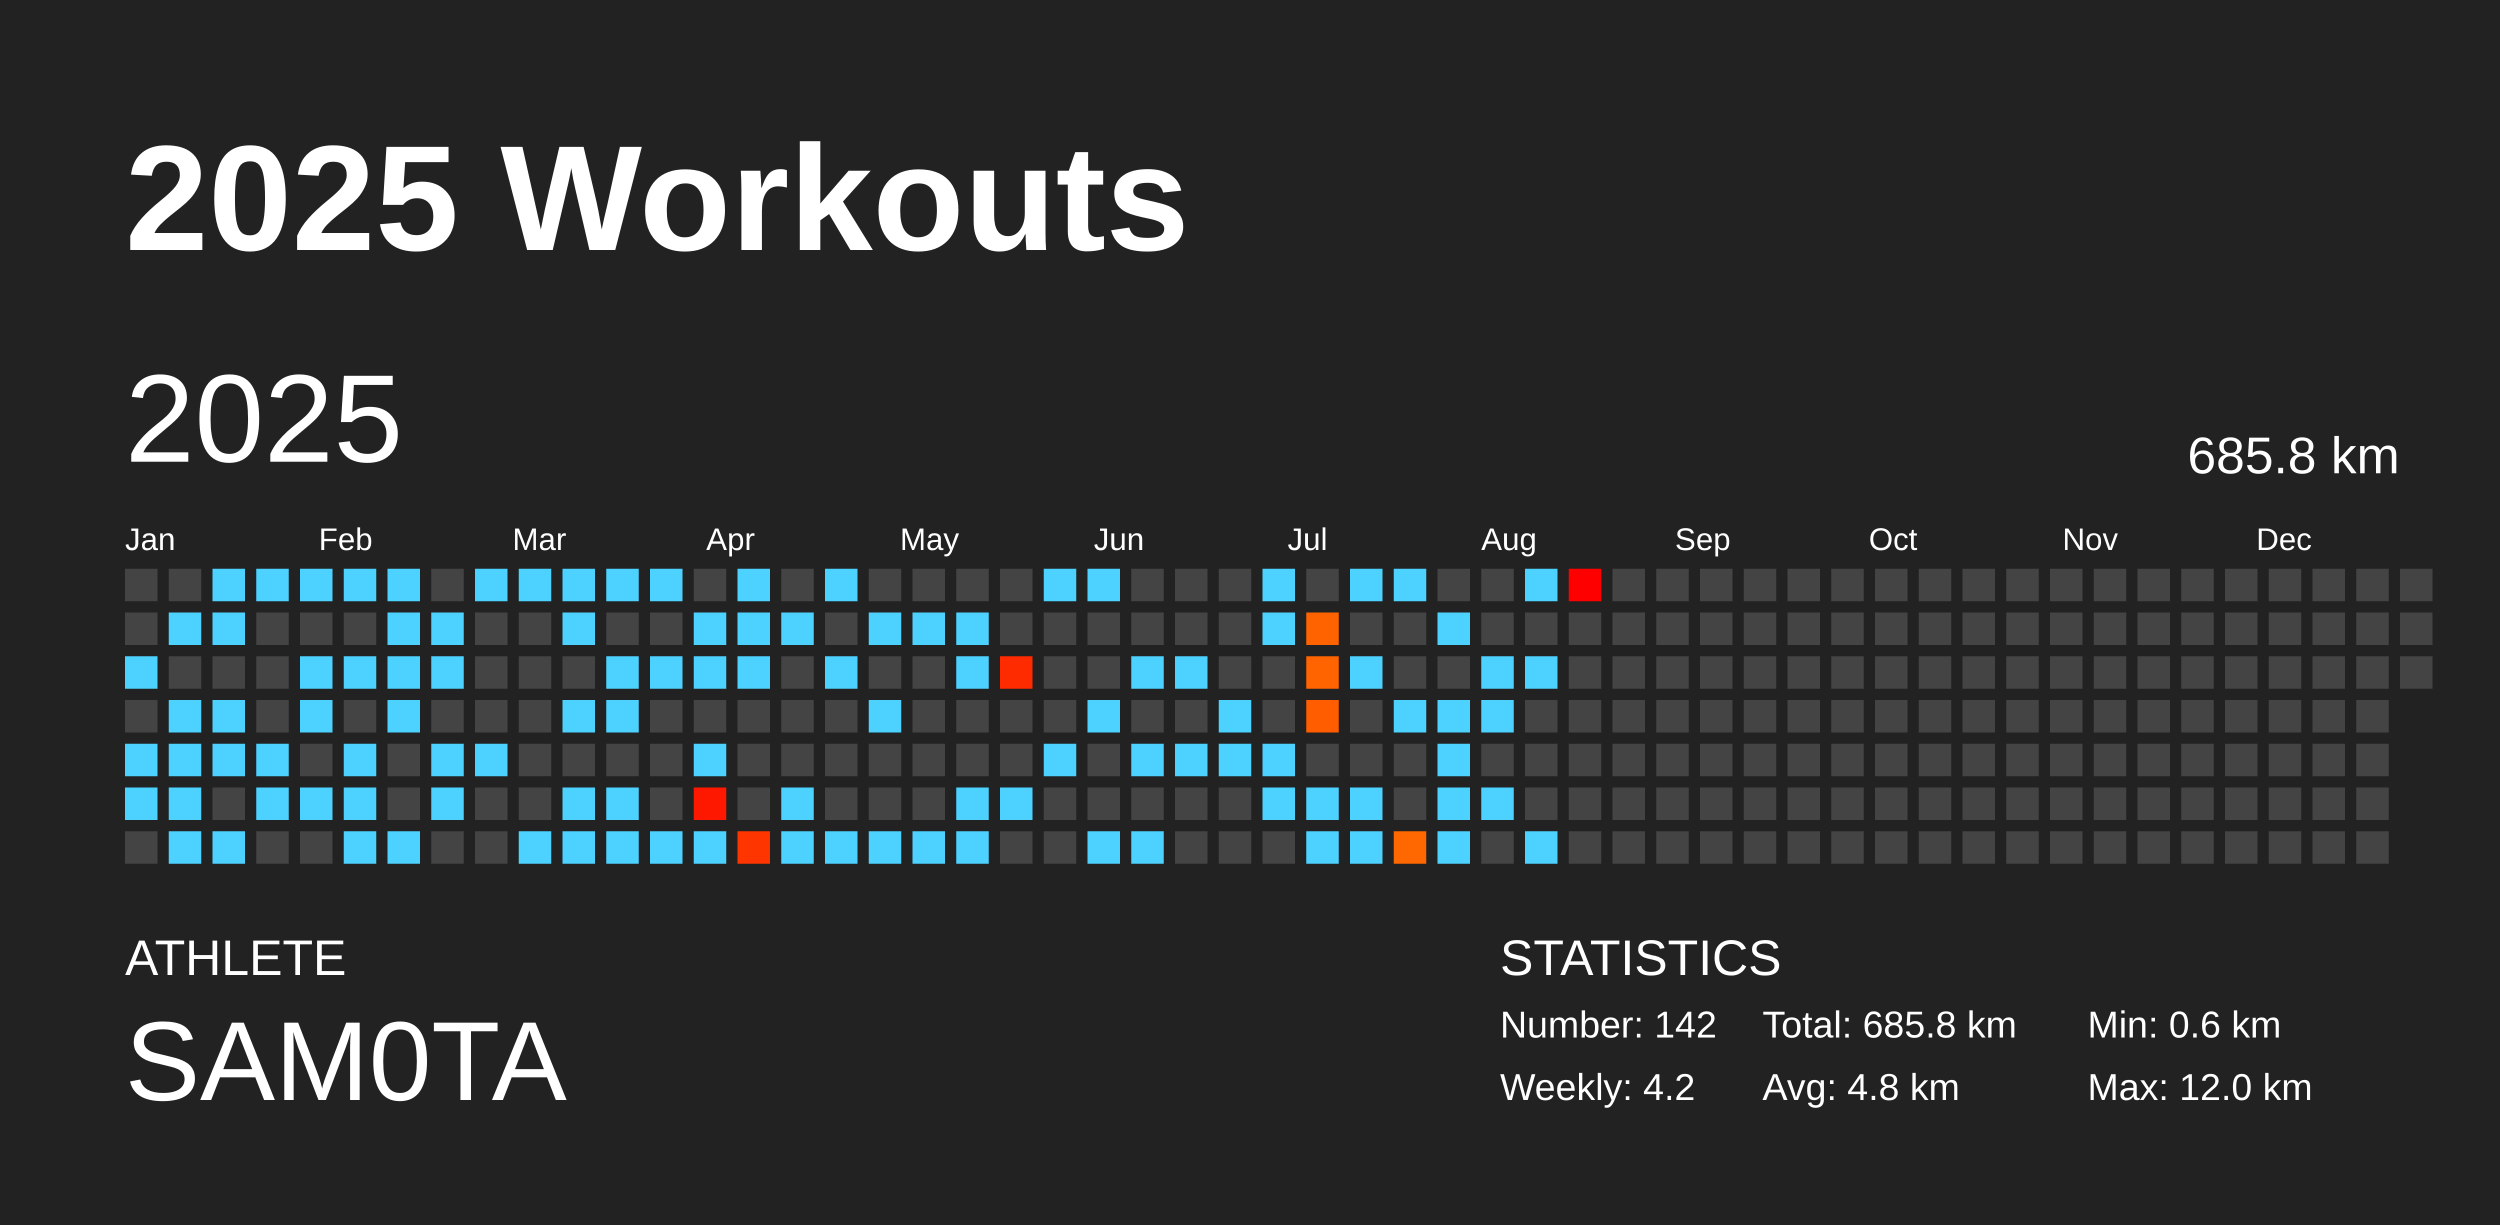
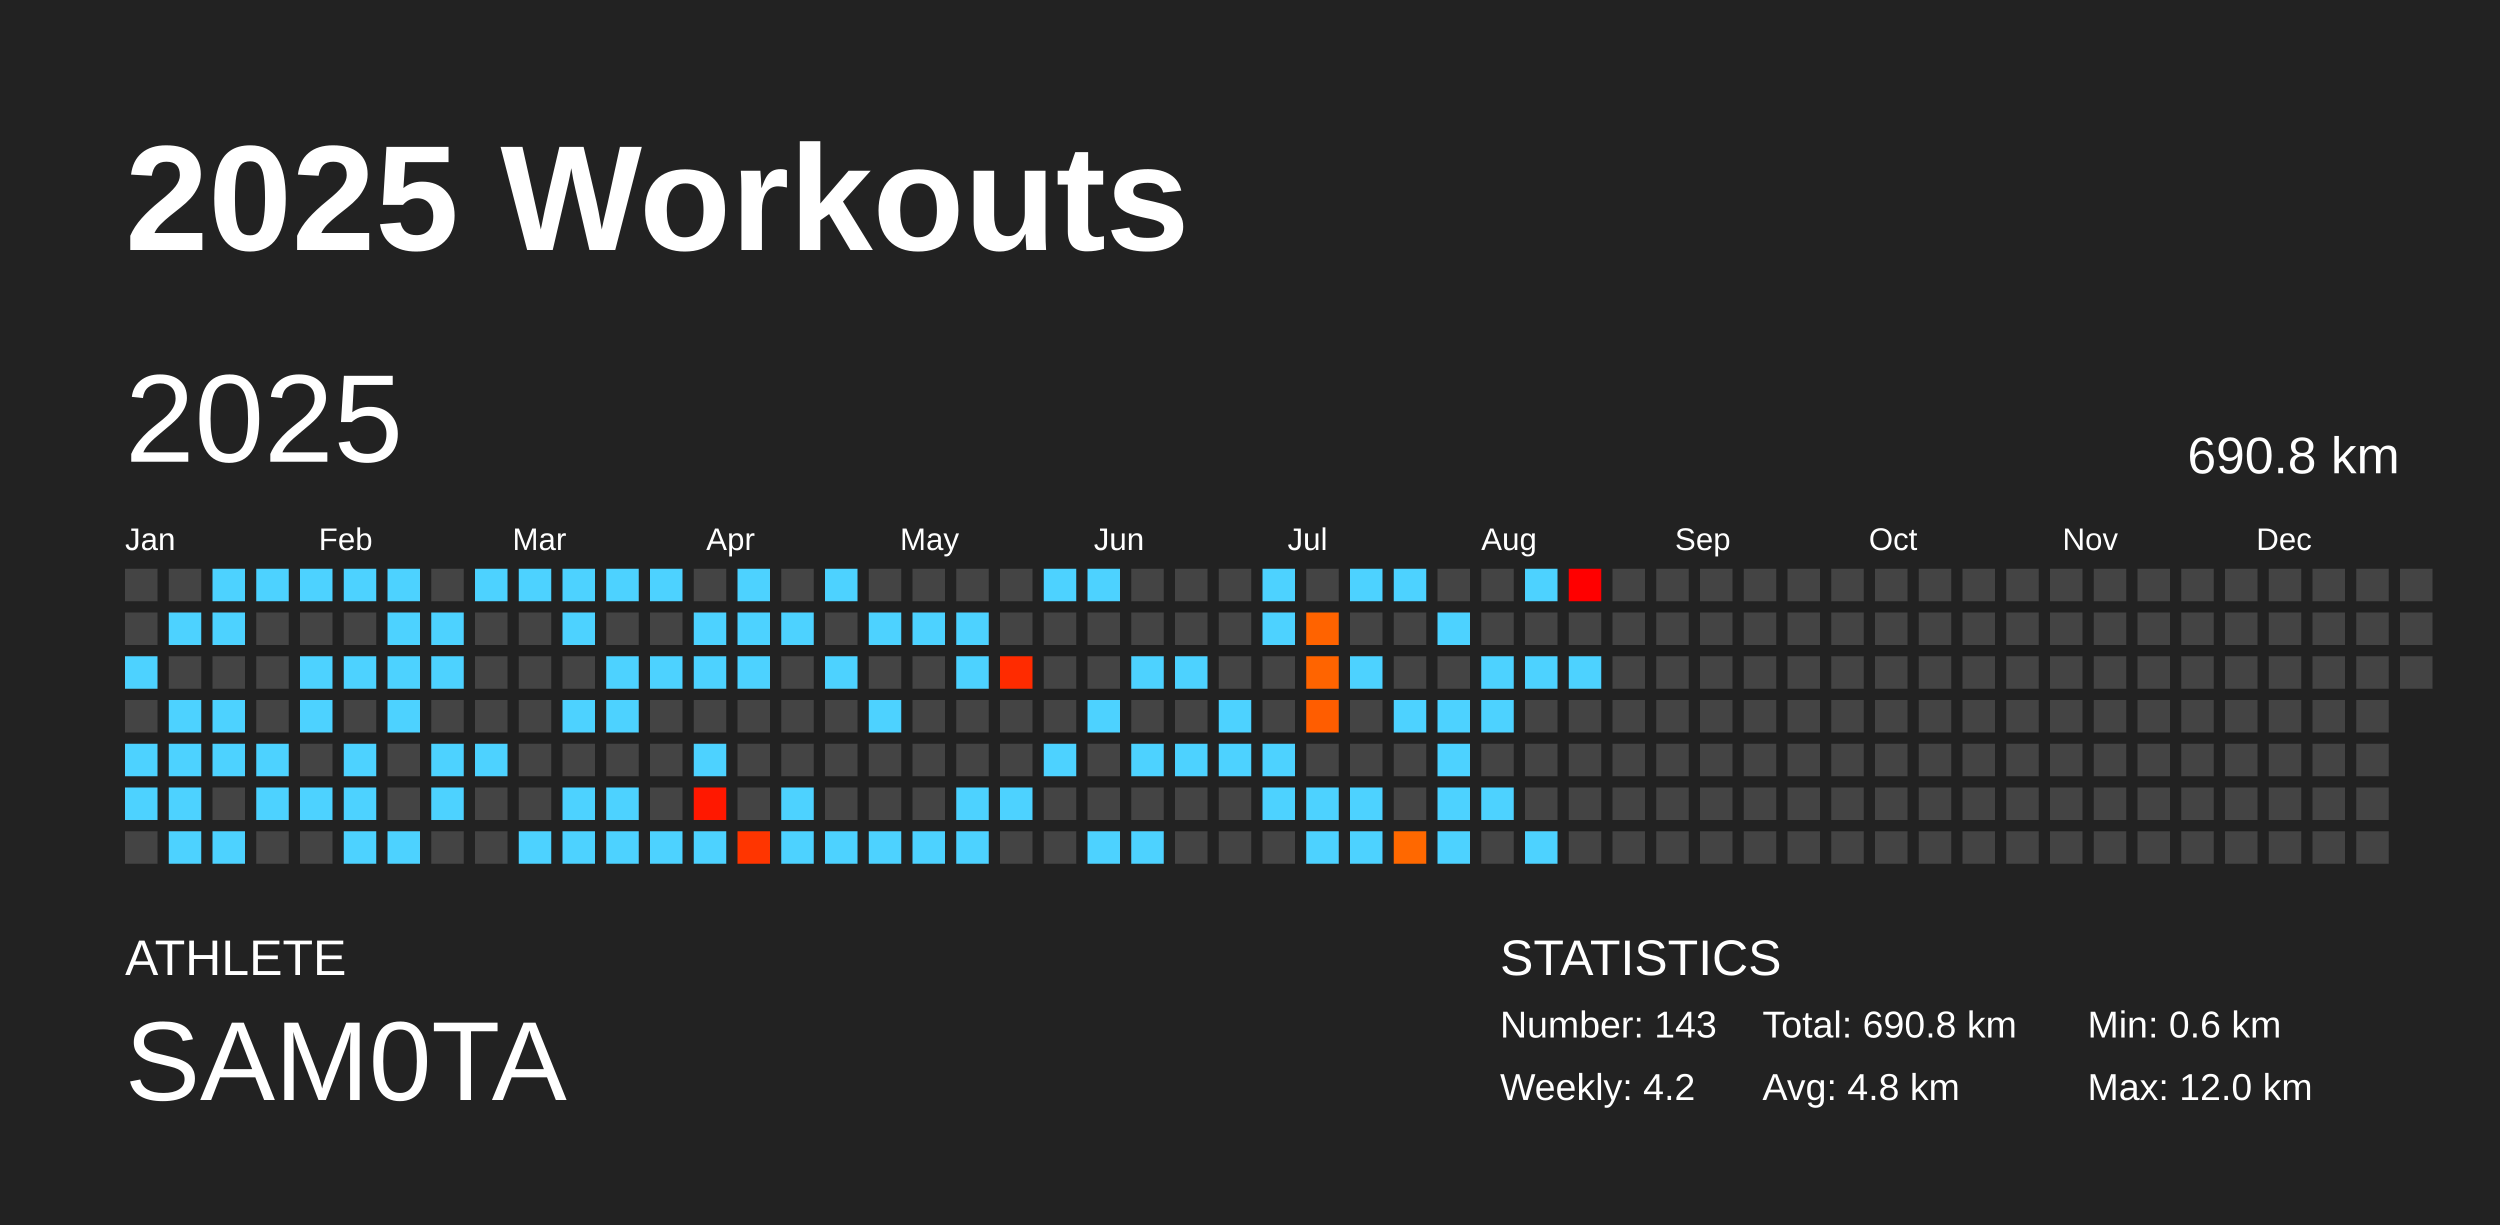
<svg xmlns="http://www.w3.org/2000/svg" baseProfile="full" height="98mm" version="1.1" viewBox="0,0,200,98" width="200mm">
  <defs />
  <rect fill="#222222" height="98" width="200" x="0" y="0" />
  <text fill="#FFFFFF" style="font-size:12px; font-family:Arial; font-weight:bold;" x="10" y="20">2025 Workouts</text>
  <text fill="#FFFFFF" style="font-size:4px; font-family:Arial" x="10" y="78">ATHLETE</text>
  <text fill="#FFFFFF" style="font-size:9px; font-family:Arial" x="10" y="88">SAM0TA</text>
  <text fill="#FFFFFF" style="font-size:4px; font-family:Arial" x="120" y="78">STATISTICS</text>
-   <text fill="#FFFFFF" style="font-size:3px; font-family:Arial" x="120" y="83">Number: 142</text>
+   <text fill="#FFFFFF" style="font-size:3px; font-family:Arial" x="120" y="83">Number: 143</text>
  <text fill="#FFFFFF" style="font-size:3px; font-family:Arial" x="120" y="88">Weekly: 4.2</text>
-   <text fill="#FFFFFF" style="font-size:3px; font-family:Arial" x="141" y="83">Total: 685.8 km</text>
+   <text fill="#FFFFFF" style="font-size:3px; font-family:Arial" x="141" y="83">Total: 690.8 km</text>
  <text fill="#FFFFFF" style="font-size:3px; font-family:Arial" x="141" y="88">Avg: 4.8 km</text>
  <text fill="#FFFFFF" style="font-size:3px; font-family:Arial" x="167" y="83">Min: 0.6 km</text>
  <text fill="#FFFFFF" style="font-size:3px; font-family:Arial" x="167" y="88">Max: 12.0 km</text>
  <text dominant-baseline="hanging" fill="#FFFFFF" style="font-size:10.0px; font-family:Arial;" x="10" y="30">2025</text>
-   <text dominant-baseline="hanging" fill="#FFFFFF" style="font-size:4.125px; font-family:Arial;" x="175" y="35">685.8 km</text>
+   <text dominant-baseline="hanging" fill="#FFFFFF" style="font-size:4.125px; font-family:Arial;" x="175" y="35">690.8 km</text>
  <text fill="#FFFFFF" style="font-size:2.5px; font-family:Arial" x="10.0" y="44">Jan</text>
  <text fill="#FFFFFF" style="font-size:2.5px; font-family:Arial" x="25.5" y="44">Feb</text>
  <text fill="#FFFFFF" style="font-size:2.5px; font-family:Arial" x="41.0" y="44">Mar</text>
  <text fill="#FFFFFF" style="font-size:2.5px; font-family:Arial" x="56.5" y="44">Apr</text>
  <text fill="#FFFFFF" style="font-size:2.5px; font-family:Arial" x="72.0" y="44">May</text>
  <text fill="#FFFFFF" style="font-size:2.5px; font-family:Arial" x="87.5" y="44">Jun</text>
  <text fill="#FFFFFF" style="font-size:2.5px; font-family:Arial" x="103.0" y="44">Jul</text>
  <text fill="#FFFFFF" style="font-size:2.5px; font-family:Arial" x="118.5" y="44">Aug</text>
  <text fill="#FFFFFF" style="font-size:2.5px; font-family:Arial" x="134.0" y="44">Sep</text>
  <text fill="#FFFFFF" style="font-size:2.5px; font-family:Arial" x="149.5" y="44">Oct</text>
  <text fill="#FFFFFF" style="font-size:2.5px; font-family:Arial" x="165.0" y="44">Nov</text>
  <text fill="#FFFFFF" style="font-size:2.5px; font-family:Arial" x="180.5" y="44">Dec</text>
  <rect fill="#444444" height="2.6" width="2.6" x="10.0" y="45.5" />
  <rect fill="#444444" height="2.6" width="2.6" x="10.0" y="49.0" />
  <rect fill="#4dd2ff" height="2.6" width="2.6" x="10.0" y="52.5" />
  <rect fill="#444444" height="2.6" width="2.6" x="10.0" y="56.0" />
  <rect fill="#4dd2ff" height="2.6" width="2.6" x="10.0" y="59.5" />
  <rect fill="#4dd2ff" height="2.6" width="2.6" x="10.0" y="63.0" />
  <rect fill="#444444" height="2.6" width="2.6" x="10.0" y="66.5" />
  <rect fill="#444444" height="2.6" width="2.6" x="13.5" y="45.5" />
  <rect fill="#4dd2ff" height="2.6" width="2.6" x="13.5" y="49.0" />
  <rect fill="#444444" height="2.6" width="2.6" x="13.5" y="52.5" />
  <rect fill="#4dd2ff" height="2.6" width="2.6" x="13.5" y="56.0" />
  <rect fill="#4dd2ff" height="2.6" width="2.6" x="13.5" y="59.5" />
  <rect fill="#4dd2ff" height="2.6" width="2.6" x="13.5" y="63.0" />
  <rect fill="#4dd2ff" height="2.6" width="2.6" x="13.5" y="66.5" />
  <rect fill="#4dd2ff" height="2.6" width="2.6" x="17.0" y="45.5" />
  <rect fill="#4dd2ff" height="2.6" width="2.6" x="17.0" y="49.0" />
  <rect fill="#444444" height="2.6" width="2.6" x="17.0" y="52.5" />
  <rect fill="#4dd2ff" height="2.6" width="2.6" x="17.0" y="56.0" />
  <rect fill="#4dd2ff" height="2.6" width="2.6" x="17.0" y="59.5" />
  <rect fill="#444444" height="2.6" width="2.6" x="17.0" y="63.0" />
  <rect fill="#4dd2ff" height="2.6" width="2.6" x="17.0" y="66.5" />
  <rect fill="#4dd2ff" height="2.6" width="2.6" x="20.5" y="45.5" />
  <rect fill="#444444" height="2.6" width="2.6" x="20.5" y="49.0" />
  <rect fill="#444444" height="2.6" width="2.6" x="20.5" y="52.5" />
  <rect fill="#444444" height="2.6" width="2.6" x="20.5" y="56.0" />
  <rect fill="#4dd2ff" height="2.6" width="2.6" x="20.5" y="59.5" />
  <rect fill="#4dd2ff" height="2.6" width="2.6" x="20.5" y="63.0" />
  <rect fill="#444444" height="2.6" width="2.6" x="20.5" y="66.5" />
  <rect fill="#4dd2ff" height="2.6" width="2.6" x="24.0" y="45.5" />
  <rect fill="#444444" height="2.6" width="2.6" x="24.0" y="49.0" />
  <rect fill="#4dd2ff" height="2.6" width="2.6" x="24.0" y="52.5" />
  <rect fill="#4dd2ff" height="2.6" width="2.6" x="24.0" y="56.0" />
  <rect fill="#444444" height="2.6" width="2.6" x="24.0" y="59.5" />
  <rect fill="#4dd2ff" height="2.6" width="2.6" x="24.0" y="63.0" />
  <rect fill="#444444" height="2.6" width="2.6" x="24.0" y="66.5" />
  <rect fill="#4dd2ff" height="2.6" width="2.6" x="27.5" y="45.5" />
  <rect fill="#444444" height="2.6" width="2.6" x="27.5" y="49.0" />
  <rect fill="#4dd2ff" height="2.6" width="2.6" x="27.5" y="52.5" />
  <rect fill="#444444" height="2.6" width="2.6" x="27.5" y="56.0" />
  <rect fill="#4dd2ff" height="2.6" width="2.6" x="27.5" y="59.5" />
  <rect fill="#4dd2ff" height="2.6" width="2.6" x="27.5" y="63.0" />
  <rect fill="#4dd2ff" height="2.6" width="2.6" x="27.5" y="66.5" />
  <rect fill="#4dd2ff" height="2.6" width="2.6" x="31.0" y="45.5" />
  <rect fill="#4dd2ff" height="2.6" width="2.6" x="31.0" y="49.0" />
  <rect fill="#4dd2ff" height="2.6" width="2.6" x="31.0" y="52.5" />
  <rect fill="#4dd2ff" height="2.6" width="2.6" x="31.0" y="56.0" />
  <rect fill="#444444" height="2.6" width="2.6" x="31.0" y="59.5" />
  <rect fill="#444444" height="2.6" width="2.6" x="31.0" y="63.0" />
  <rect fill="#4dd2ff" height="2.6" width="2.6" x="31.0" y="66.5" />
  <rect fill="#444444" height="2.6" width="2.6" x="34.5" y="45.5" />
  <rect fill="#4dd2ff" height="2.6" width="2.6" x="34.5" y="49.0" />
  <rect fill="#4dd2ff" height="2.6" width="2.6" x="34.5" y="52.5" />
  <rect fill="#444444" height="2.6" width="2.6" x="34.5" y="56.0" />
  <rect fill="#4dd2ff" height="2.6" width="2.6" x="34.5" y="59.5" />
  <rect fill="#4dd2ff" height="2.6" width="2.6" x="34.5" y="63.0" />
  <rect fill="#444444" height="2.6" width="2.6" x="34.5" y="66.5" />
  <rect fill="#4dd2ff" height="2.6" width="2.6" x="38.0" y="45.5" />
  <rect fill="#444444" height="2.6" width="2.6" x="38.0" y="49.0" />
  <rect fill="#444444" height="2.6" width="2.6" x="38.0" y="52.5" />
  <rect fill="#444444" height="2.6" width="2.6" x="38.0" y="56.0" />
  <rect fill="#4dd2ff" height="2.6" width="2.6" x="38.0" y="59.5" />
  <rect fill="#444444" height="2.6" width="2.6" x="38.0" y="63.0" />
  <rect fill="#444444" height="2.6" width="2.6" x="38.0" y="66.5" />
  <rect fill="#4dd2ff" height="2.6" width="2.6" x="41.5" y="45.5" />
  <rect fill="#444444" height="2.6" width="2.6" x="41.5" y="49.0" />
  <rect fill="#444444" height="2.6" width="2.6" x="41.5" y="52.5" />
  <rect fill="#444444" height="2.6" width="2.6" x="41.5" y="56.0" />
  <rect fill="#444444" height="2.6" width="2.6" x="41.5" y="59.5" />
  <rect fill="#444444" height="2.6" width="2.6" x="41.5" y="63.0" />
  <rect fill="#4dd2ff" height="2.6" width="2.6" x="41.5" y="66.5" />
  <rect fill="#4dd2ff" height="2.6" width="2.6" x="45.0" y="45.5" />
  <rect fill="#4dd2ff" height="2.6" width="2.6" x="45.0" y="49.0" />
  <rect fill="#444444" height="2.6" width="2.6" x="45.0" y="52.5" />
  <rect fill="#4dd2ff" height="2.6" width="2.6" x="45.0" y="56.0" />
  <rect fill="#444444" height="2.6" width="2.6" x="45.0" y="59.5" />
  <rect fill="#4dd2ff" height="2.6" width="2.6" x="45.0" y="63.0" />
  <rect fill="#4dd2ff" height="2.6" width="2.6" x="45.0" y="66.5" />
  <rect fill="#4dd2ff" height="2.6" width="2.6" x="48.5" y="45.5" />
  <rect fill="#444444" height="2.6" width="2.6" x="48.5" y="49.0" />
  <rect fill="#4dd2ff" height="2.6" width="2.6" x="48.5" y="52.5" />
  <rect fill="#4dd2ff" height="2.6" width="2.6" x="48.5" y="56.0" />
  <rect fill="#444444" height="2.6" width="2.6" x="48.5" y="59.5" />
  <rect fill="#4dd2ff" height="2.6" width="2.6" x="48.5" y="63.0" />
  <rect fill="#4dd2ff" height="2.6" width="2.6" x="48.5" y="66.5" />
  <rect fill="#4dd2ff" height="2.6" width="2.6" x="52.0" y="45.5" />
  <rect fill="#444444" height="2.6" width="2.6" x="52.0" y="49.0" />
  <rect fill="#4dd2ff" height="2.6" width="2.6" x="52.0" y="52.5" />
  <rect fill="#444444" height="2.6" width="2.6" x="52.0" y="56.0" />
  <rect fill="#444444" height="2.6" width="2.6" x="52.0" y="59.5" />
  <rect fill="#444444" height="2.6" width="2.6" x="52.0" y="63.0" />
  <rect fill="#4dd2ff" height="2.6" width="2.6" x="52.0" y="66.5" />
  <rect fill="#444444" height="2.6" width="2.6" x="55.5" y="45.5" />
  <rect fill="#4dd2ff" height="2.6" width="2.6" x="55.5" y="49.0" />
  <rect fill="#4dd2ff" height="2.6" width="2.6" x="55.5" y="52.5" />
  <rect fill="#444444" height="2.6" width="2.6" x="55.5" y="56.0" />
  <rect fill="#4dd2ff" height="2.6" width="2.6" x="55.5" y="59.5" />
  <rect fill="#ff1800" height="2.6" width="2.6" x="55.5" y="63.0" />
  <rect fill="#4dd2ff" height="2.6" width="2.6" x="55.5" y="66.5" />
  <rect fill="#4dd2ff" height="2.6" width="2.6" x="59.0" y="45.5" />
  <rect fill="#4dd2ff" height="2.6" width="2.6" x="59.0" y="49.0" />
  <rect fill="#4dd2ff" height="2.6" width="2.6" x="59.0" y="52.5" />
  <rect fill="#444444" height="2.6" width="2.6" x="59.0" y="56.0" />
  <rect fill="#444444" height="2.6" width="2.6" x="59.0" y="59.5" />
  <rect fill="#444444" height="2.6" width="2.6" x="59.0" y="63.0" />
  <rect fill="#ff3500" height="2.6" width="2.6" x="59.0" y="66.5" />
  <rect fill="#444444" height="2.6" width="2.6" x="62.5" y="45.5" />
  <rect fill="#4dd2ff" height="2.6" width="2.6" x="62.5" y="49.0" />
  <rect fill="#444444" height="2.6" width="2.6" x="62.5" y="52.5" />
  <rect fill="#444444" height="2.6" width="2.6" x="62.5" y="56.0" />
  <rect fill="#444444" height="2.6" width="2.6" x="62.5" y="59.5" />
  <rect fill="#4dd2ff" height="2.6" width="2.6" x="62.5" y="63.0" />
  <rect fill="#4dd2ff" height="2.6" width="2.6" x="62.5" y="66.5" />
  <rect fill="#4dd2ff" height="2.6" width="2.6" x="66.0" y="45.5" />
  <rect fill="#444444" height="2.6" width="2.6" x="66.0" y="49.0" />
  <rect fill="#4dd2ff" height="2.6" width="2.6" x="66.0" y="52.5" />
  <rect fill="#444444" height="2.6" width="2.6" x="66.0" y="56.0" />
  <rect fill="#444444" height="2.6" width="2.6" x="66.0" y="59.5" />
  <rect fill="#444444" height="2.6" width="2.6" x="66.0" y="63.0" />
  <rect fill="#4dd2ff" height="2.6" width="2.6" x="66.0" y="66.5" />
  <rect fill="#444444" height="2.6" width="2.6" x="69.5" y="45.5" />
  <rect fill="#4dd2ff" height="2.6" width="2.6" x="69.5" y="49.0" />
  <rect fill="#444444" height="2.6" width="2.6" x="69.5" y="52.5" />
  <rect fill="#4dd2ff" height="2.6" width="2.6" x="69.5" y="56.0" />
  <rect fill="#444444" height="2.6" width="2.6" x="69.5" y="59.5" />
  <rect fill="#444444" height="2.6" width="2.6" x="69.5" y="63.0" />
  <rect fill="#4dd2ff" height="2.6" width="2.6" x="69.5" y="66.5" />
  <rect fill="#444444" height="2.6" width="2.6" x="73.0" y="45.5" />
  <rect fill="#4dd2ff" height="2.6" width="2.6" x="73.0" y="49.0" />
  <rect fill="#444444" height="2.6" width="2.6" x="73.0" y="52.5" />
  <rect fill="#444444" height="2.6" width="2.6" x="73.0" y="56.0" />
  <rect fill="#444444" height="2.6" width="2.6" x="73.0" y="59.5" />
  <rect fill="#444444" height="2.6" width="2.6" x="73.0" y="63.0" />
  <rect fill="#4dd2ff" height="2.6" width="2.6" x="73.0" y="66.5" />
  <rect fill="#444444" height="2.6" width="2.6" x="76.5" y="45.5" />
  <rect fill="#4dd2ff" height="2.6" width="2.6" x="76.5" y="49.0" />
  <rect fill="#4dd2ff" height="2.6" width="2.6" x="76.5" y="52.5" />
  <rect fill="#444444" height="2.6" width="2.6" x="76.5" y="56.0" />
  <rect fill="#444444" height="2.6" width="2.6" x="76.5" y="59.5" />
  <rect fill="#4dd2ff" height="2.6" width="2.6" x="76.5" y="63.0" />
  <rect fill="#4dd2ff" height="2.6" width="2.6" x="76.5" y="66.5" />
  <rect fill="#444444" height="2.6" width="2.6" x="80.0" y="45.5" />
  <rect fill="#444444" height="2.6" width="2.6" x="80.0" y="49.0" />
  <rect fill="#ff2b00" height="2.6" width="2.6" x="80.0" y="52.5" />
  <rect fill="#444444" height="2.6" width="2.6" x="80.0" y="56.0" />
  <rect fill="#444444" height="2.6" width="2.6" x="80.0" y="59.5" />
  <rect fill="#4dd2ff" height="2.6" width="2.6" x="80.0" y="63.0" />
  <rect fill="#444444" height="2.6" width="2.6" x="80.0" y="66.5" />
  <rect fill="#4dd2ff" height="2.6" width="2.6" x="83.5" y="45.5" />
  <rect fill="#444444" height="2.6" width="2.6" x="83.5" y="49.0" />
  <rect fill="#444444" height="2.6" width="2.6" x="83.5" y="52.5" />
  <rect fill="#444444" height="2.6" width="2.6" x="83.5" y="56.0" />
  <rect fill="#4dd2ff" height="2.6" width="2.6" x="83.5" y="59.5" />
  <rect fill="#444444" height="2.6" width="2.6" x="83.5" y="63.0" />
  <rect fill="#444444" height="2.6" width="2.6" x="83.5" y="66.5" />
  <rect fill="#4dd2ff" height="2.6" width="2.6" x="87.0" y="45.5" />
  <rect fill="#444444" height="2.6" width="2.6" x="87.0" y="49.0" />
  <rect fill="#444444" height="2.6" width="2.6" x="87.0" y="52.5" />
  <rect fill="#4dd2ff" height="2.6" width="2.6" x="87.0" y="56.0" />
  <rect fill="#444444" height="2.6" width="2.6" x="87.0" y="59.5" />
  <rect fill="#444444" height="2.6" width="2.6" x="87.0" y="63.0" />
  <rect fill="#4dd2ff" height="2.6" width="2.6" x="87.0" y="66.5" />
  <rect fill="#444444" height="2.6" width="2.6" x="90.5" y="45.5" />
  <rect fill="#444444" height="2.6" width="2.6" x="90.5" y="49.0" />
  <rect fill="#4dd2ff" height="2.6" width="2.6" x="90.5" y="52.5" />
  <rect fill="#444444" height="2.6" width="2.6" x="90.5" y="56.0" />
  <rect fill="#4dd2ff" height="2.6" width="2.6" x="90.5" y="59.5" />
  <rect fill="#444444" height="2.6" width="2.6" x="90.5" y="63.0" />
  <rect fill="#4dd2ff" height="2.6" width="2.6" x="90.5" y="66.5" />
  <rect fill="#444444" height="2.6" width="2.6" x="94.0" y="45.5" />
  <rect fill="#444444" height="2.6" width="2.6" x="94.0" y="49.0" />
  <rect fill="#4dd2ff" height="2.6" width="2.6" x="94.0" y="52.5" />
  <rect fill="#444444" height="2.6" width="2.6" x="94.0" y="56.0" />
  <rect fill="#4dd2ff" height="2.6" width="2.6" x="94.0" y="59.5" />
  <rect fill="#444444" height="2.6" width="2.6" x="94.0" y="63.0" />
  <rect fill="#444444" height="2.6" width="2.6" x="94.0" y="66.5" />
  <rect fill="#444444" height="2.6" width="2.6" x="97.5" y="45.5" />
  <rect fill="#444444" height="2.6" width="2.6" x="97.5" y="49.0" />
  <rect fill="#444444" height="2.6" width="2.6" x="97.5" y="52.5" />
  <rect fill="#4dd2ff" height="2.6" width="2.6" x="97.5" y="56.0" />
  <rect fill="#4dd2ff" height="2.6" width="2.6" x="97.5" y="59.5" />
  <rect fill="#444444" height="2.6" width="2.6" x="97.5" y="63.0" />
  <rect fill="#444444" height="2.6" width="2.6" x="97.5" y="66.5" />
  <rect fill="#4dd2ff" height="2.6" width="2.6" x="101.0" y="45.5" />
  <rect fill="#4dd2ff" height="2.6" width="2.6" x="101.0" y="49.0" />
  <rect fill="#444444" height="2.6" width="2.6" x="101.0" y="52.5" />
  <rect fill="#444444" height="2.6" width="2.6" x="101.0" y="56.0" />
  <rect fill="#4dd2ff" height="2.6" width="2.6" x="101.0" y="59.5" />
  <rect fill="#4dd2ff" height="2.6" width="2.6" x="101.0" y="63.0" />
  <rect fill="#444444" height="2.6" width="2.6" x="101.0" y="66.5" />
  <rect fill="#444444" height="2.6" width="2.6" x="104.5" y="45.5" />
  <rect fill="#ff6300" height="2.6" width="2.6" x="104.5" y="49.0" />
  <rect fill="#ff6400" height="2.6" width="2.6" x="104.5" y="52.5" />
  <rect fill="#ff5d00" height="2.6" width="2.6" x="104.5" y="56.0" />
  <rect fill="#444444" height="2.6" width="2.6" x="104.5" y="59.5" />
  <rect fill="#4dd2ff" height="2.6" width="2.6" x="104.5" y="63.0" />
  <rect fill="#4dd2ff" height="2.6" width="2.6" x="104.5" y="66.5" />
  <rect fill="#4dd2ff" height="2.6" width="2.6" x="108.0" y="45.5" />
  <rect fill="#444444" height="2.6" width="2.6" x="108.0" y="49.0" />
  <rect fill="#4dd2ff" height="2.6" width="2.6" x="108.0" y="52.5" />
  <rect fill="#444444" height="2.6" width="2.6" x="108.0" y="56.0" />
  <rect fill="#444444" height="2.6" width="2.6" x="108.0" y="59.5" />
  <rect fill="#4dd2ff" height="2.6" width="2.6" x="108.0" y="63.0" />
  <rect fill="#4dd2ff" height="2.6" width="2.6" x="108.0" y="66.5" />
  <rect fill="#4dd2ff" height="2.6" width="2.6" x="111.5" y="45.5" />
  <rect fill="#444444" height="2.6" width="2.6" x="111.5" y="49.0" />
  <rect fill="#444444" height="2.6" width="2.6" x="111.5" y="52.5" />
  <rect fill="#4dd2ff" height="2.6" width="2.6" x="111.5" y="56.0" />
  <rect fill="#444444" height="2.6" width="2.6" x="111.5" y="59.5" />
  <rect fill="#444444" height="2.6" width="2.6" x="111.5" y="63.0" />
  <rect fill="#ff6800" height="2.6" width="2.6" x="111.5" y="66.5" />
  <rect fill="#444444" height="2.6" width="2.6" x="115.0" y="45.5" />
  <rect fill="#4dd2ff" height="2.6" width="2.6" x="115.0" y="49.0" />
  <rect fill="#444444" height="2.6" width="2.6" x="115.0" y="52.5" />
  <rect fill="#4dd2ff" height="2.6" width="2.6" x="115.0" y="56.0" />
  <rect fill="#4dd2ff" height="2.6" width="2.6" x="115.0" y="59.5" />
  <rect fill="#4dd2ff" height="2.6" width="2.6" x="115.0" y="63.0" />
  <rect fill="#4dd2ff" height="2.6" width="2.6" x="115.0" y="66.5" />
  <rect fill="#444444" height="2.6" width="2.6" x="118.5" y="45.5" />
  <rect fill="#444444" height="2.6" width="2.6" x="118.5" y="49.0" />
  <rect fill="#4dd2ff" height="2.6" width="2.6" x="118.5" y="52.5" />
  <rect fill="#4dd2ff" height="2.6" width="2.6" x="118.5" y="56.0" />
  <rect fill="#444444" height="2.6" width="2.6" x="118.5" y="59.5" />
  <rect fill="#4dd2ff" height="2.6" width="2.6" x="118.5" y="63.0" />
  <rect fill="#444444" height="2.6" width="2.6" x="118.5" y="66.5" />
  <rect fill="#4dd2ff" height="2.6" width="2.6" x="122.0" y="45.5" />
  <rect fill="#444444" height="2.6" width="2.6" x="122.0" y="49.0" />
  <rect fill="#4dd2ff" height="2.6" width="2.6" x="122.0" y="52.5" />
  <rect fill="#444444" height="2.6" width="2.6" x="122.0" y="56.0" />
  <rect fill="#444444" height="2.6" width="2.6" x="122.0" y="59.5" />
  <rect fill="#444444" height="2.6" width="2.6" x="122.0" y="63.0" />
  <rect fill="#4dd2ff" height="2.6" width="2.6" x="122.0" y="66.5" />
  <rect fill="#ff0000" height="2.6" width="2.6" x="125.5" y="45.5" />
  <rect fill="#444444" height="2.6" width="2.6" x="125.5" y="49.0" />
-   <rect fill="#444444" height="2.6" width="2.6" x="125.5" y="52.5" />
+   <rect fill="#4dd2ff" height="2.6" width="2.6" x="125.5" y="52.5" />
  <rect fill="#444444" height="2.6" width="2.6" x="125.5" y="56.0" />
  <rect fill="#444444" height="2.6" width="2.6" x="125.5" y="59.5" />
  <rect fill="#444444" height="2.6" width="2.6" x="125.5" y="63.0" />
  <rect fill="#444444" height="2.6" width="2.6" x="125.5" y="66.5" />
  <rect fill="#444444" height="2.6" width="2.6" x="129.0" y="45.5" />
  <rect fill="#444444" height="2.6" width="2.6" x="129.0" y="49.0" />
  <rect fill="#444444" height="2.6" width="2.6" x="129.0" y="52.5" />
  <rect fill="#444444" height="2.6" width="2.6" x="129.0" y="56.0" />
  <rect fill="#444444" height="2.6" width="2.6" x="129.0" y="59.5" />
  <rect fill="#444444" height="2.6" width="2.6" x="129.0" y="63.0" />
  <rect fill="#444444" height="2.6" width="2.6" x="129.0" y="66.5" />
  <rect fill="#444444" height="2.6" width="2.6" x="132.5" y="45.5" />
  <rect fill="#444444" height="2.6" width="2.6" x="132.5" y="49.0" />
  <rect fill="#444444" height="2.6" width="2.6" x="132.5" y="52.5" />
  <rect fill="#444444" height="2.6" width="2.6" x="132.5" y="56.0" />
  <rect fill="#444444" height="2.6" width="2.6" x="132.5" y="59.5" />
  <rect fill="#444444" height="2.6" width="2.6" x="132.5" y="63.0" />
  <rect fill="#444444" height="2.6" width="2.6" x="132.5" y="66.5" />
  <rect fill="#444444" height="2.6" width="2.6" x="136.0" y="45.5" />
  <rect fill="#444444" height="2.6" width="2.6" x="136.0" y="49.0" />
  <rect fill="#444444" height="2.6" width="2.6" x="136.0" y="52.5" />
  <rect fill="#444444" height="2.6" width="2.6" x="136.0" y="56.0" />
  <rect fill="#444444" height="2.6" width="2.6" x="136.0" y="59.5" />
  <rect fill="#444444" height="2.6" width="2.6" x="136.0" y="63.0" />
  <rect fill="#444444" height="2.6" width="2.6" x="136.0" y="66.5" />
  <rect fill="#444444" height="2.6" width="2.6" x="139.5" y="45.5" />
  <rect fill="#444444" height="2.6" width="2.6" x="139.5" y="49.0" />
  <rect fill="#444444" height="2.6" width="2.6" x="139.5" y="52.5" />
  <rect fill="#444444" height="2.6" width="2.6" x="139.5" y="56.0" />
  <rect fill="#444444" height="2.6" width="2.6" x="139.5" y="59.5" />
  <rect fill="#444444" height="2.6" width="2.6" x="139.5" y="63.0" />
  <rect fill="#444444" height="2.6" width="2.6" x="139.5" y="66.5" />
  <rect fill="#444444" height="2.6" width="2.6" x="143.0" y="45.5" />
  <rect fill="#444444" height="2.6" width="2.6" x="143.0" y="49.0" />
  <rect fill="#444444" height="2.6" width="2.6" x="143.0" y="52.5" />
  <rect fill="#444444" height="2.6" width="2.6" x="143.0" y="56.0" />
  <rect fill="#444444" height="2.6" width="2.6" x="143.0" y="59.5" />
  <rect fill="#444444" height="2.6" width="2.6" x="143.0" y="63.0" />
  <rect fill="#444444" height="2.6" width="2.6" x="143.0" y="66.5" />
  <rect fill="#444444" height="2.6" width="2.6" x="146.5" y="45.5" />
  <rect fill="#444444" height="2.6" width="2.6" x="146.5" y="49.0" />
  <rect fill="#444444" height="2.6" width="2.6" x="146.5" y="52.5" />
  <rect fill="#444444" height="2.6" width="2.6" x="146.5" y="56.0" />
  <rect fill="#444444" height="2.6" width="2.6" x="146.5" y="59.5" />
  <rect fill="#444444" height="2.6" width="2.6" x="146.5" y="63.0" />
  <rect fill="#444444" height="2.6" width="2.6" x="146.5" y="66.5" />
  <rect fill="#444444" height="2.6" width="2.6" x="150.0" y="45.5" />
  <rect fill="#444444" height="2.6" width="2.6" x="150.0" y="49.0" />
  <rect fill="#444444" height="2.6" width="2.6" x="150.0" y="52.5" />
  <rect fill="#444444" height="2.6" width="2.6" x="150.0" y="56.0" />
  <rect fill="#444444" height="2.6" width="2.6" x="150.0" y="59.5" />
  <rect fill="#444444" height="2.6" width="2.6" x="150.0" y="63.0" />
  <rect fill="#444444" height="2.6" width="2.6" x="150.0" y="66.5" />
  <rect fill="#444444" height="2.6" width="2.6" x="153.5" y="45.5" />
  <rect fill="#444444" height="2.6" width="2.6" x="153.5" y="49.0" />
  <rect fill="#444444" height="2.6" width="2.6" x="153.5" y="52.5" />
  <rect fill="#444444" height="2.6" width="2.6" x="153.5" y="56.0" />
  <rect fill="#444444" height="2.6" width="2.6" x="153.5" y="59.5" />
  <rect fill="#444444" height="2.6" width="2.6" x="153.5" y="63.0" />
  <rect fill="#444444" height="2.6" width="2.6" x="153.5" y="66.5" />
  <rect fill="#444444" height="2.6" width="2.6" x="157.0" y="45.5" />
  <rect fill="#444444" height="2.6" width="2.6" x="157.0" y="49.0" />
  <rect fill="#444444" height="2.6" width="2.6" x="157.0" y="52.5" />
  <rect fill="#444444" height="2.6" width="2.6" x="157.0" y="56.0" />
  <rect fill="#444444" height="2.6" width="2.6" x="157.0" y="59.5" />
  <rect fill="#444444" height="2.6" width="2.6" x="157.0" y="63.0" />
  <rect fill="#444444" height="2.6" width="2.6" x="157.0" y="66.5" />
  <rect fill="#444444" height="2.6" width="2.6" x="160.5" y="45.5" />
  <rect fill="#444444" height="2.6" width="2.6" x="160.5" y="49.0" />
  <rect fill="#444444" height="2.6" width="2.6" x="160.5" y="52.5" />
  <rect fill="#444444" height="2.6" width="2.6" x="160.5" y="56.0" />
  <rect fill="#444444" height="2.6" width="2.6" x="160.5" y="59.5" />
  <rect fill="#444444" height="2.6" width="2.6" x="160.5" y="63.0" />
  <rect fill="#444444" height="2.6" width="2.6" x="160.5" y="66.5" />
  <rect fill="#444444" height="2.6" width="2.6" x="164.0" y="45.5" />
  <rect fill="#444444" height="2.6" width="2.6" x="164.0" y="49.0" />
  <rect fill="#444444" height="2.6" width="2.6" x="164.0" y="52.5" />
  <rect fill="#444444" height="2.6" width="2.6" x="164.0" y="56.0" />
  <rect fill="#444444" height="2.6" width="2.6" x="164.0" y="59.5" />
  <rect fill="#444444" height="2.6" width="2.6" x="164.0" y="63.0" />
  <rect fill="#444444" height="2.6" width="2.6" x="164.0" y="66.5" />
  <rect fill="#444444" height="2.6" width="2.6" x="167.5" y="45.5" />
  <rect fill="#444444" height="2.6" width="2.6" x="167.5" y="49.0" />
  <rect fill="#444444" height="2.6" width="2.6" x="167.5" y="52.5" />
  <rect fill="#444444" height="2.6" width="2.6" x="167.5" y="56.0" />
  <rect fill="#444444" height="2.6" width="2.6" x="167.5" y="59.5" />
  <rect fill="#444444" height="2.6" width="2.6" x="167.5" y="63.0" />
  <rect fill="#444444" height="2.6" width="2.6" x="167.5" y="66.5" />
  <rect fill="#444444" height="2.6" width="2.6" x="171.0" y="45.5" />
  <rect fill="#444444" height="2.6" width="2.6" x="171.0" y="49.0" />
  <rect fill="#444444" height="2.6" width="2.6" x="171.0" y="52.5" />
  <rect fill="#444444" height="2.6" width="2.6" x="171.0" y="56.0" />
  <rect fill="#444444" height="2.6" width="2.6" x="171.0" y="59.5" />
  <rect fill="#444444" height="2.6" width="2.6" x="171.0" y="63.0" />
  <rect fill="#444444" height="2.6" width="2.6" x="171.0" y="66.5" />
  <rect fill="#444444" height="2.6" width="2.6" x="174.5" y="45.5" />
  <rect fill="#444444" height="2.6" width="2.6" x="174.5" y="49.0" />
  <rect fill="#444444" height="2.6" width="2.6" x="174.5" y="52.5" />
  <rect fill="#444444" height="2.6" width="2.6" x="174.5" y="56.0" />
  <rect fill="#444444" height="2.6" width="2.6" x="174.5" y="59.5" />
  <rect fill="#444444" height="2.6" width="2.6" x="174.5" y="63.0" />
  <rect fill="#444444" height="2.6" width="2.6" x="174.5" y="66.5" />
  <rect fill="#444444" height="2.6" width="2.6" x="178.0" y="45.5" />
  <rect fill="#444444" height="2.6" width="2.6" x="178.0" y="49.0" />
  <rect fill="#444444" height="2.6" width="2.6" x="178.0" y="52.5" />
  <rect fill="#444444" height="2.6" width="2.6" x="178.0" y="56.0" />
  <rect fill="#444444" height="2.6" width="2.6" x="178.0" y="59.5" />
  <rect fill="#444444" height="2.6" width="2.6" x="178.0" y="63.0" />
  <rect fill="#444444" height="2.6" width="2.6" x="178.0" y="66.5" />
  <rect fill="#444444" height="2.6" width="2.6" x="181.5" y="45.5" />
  <rect fill="#444444" height="2.6" width="2.6" x="181.5" y="49.0" />
  <rect fill="#444444" height="2.6" width="2.6" x="181.5" y="52.5" />
  <rect fill="#444444" height="2.6" width="2.6" x="181.5" y="56.0" />
  <rect fill="#444444" height="2.6" width="2.6" x="181.5" y="59.5" />
  <rect fill="#444444" height="2.6" width="2.6" x="181.5" y="63.0" />
  <rect fill="#444444" height="2.6" width="2.6" x="181.5" y="66.5" />
  <rect fill="#444444" height="2.6" width="2.6" x="185.0" y="45.5" />
  <rect fill="#444444" height="2.6" width="2.6" x="185.0" y="49.0" />
  <rect fill="#444444" height="2.6" width="2.6" x="185.0" y="52.5" />
  <rect fill="#444444" height="2.6" width="2.6" x="185.0" y="56.0" />
  <rect fill="#444444" height="2.6" width="2.6" x="185.0" y="59.5" />
  <rect fill="#444444" height="2.6" width="2.6" x="185.0" y="63.0" />
  <rect fill="#444444" height="2.6" width="2.6" x="185.0" y="66.5" />
  <rect fill="#444444" height="2.6" width="2.6" x="188.5" y="45.5" />
  <rect fill="#444444" height="2.6" width="2.6" x="188.5" y="49.0" />
  <rect fill="#444444" height="2.6" width="2.6" x="188.5" y="52.5" />
  <rect fill="#444444" height="2.6" width="2.6" x="188.5" y="56.0" />
  <rect fill="#444444" height="2.6" width="2.6" x="188.5" y="59.5" />
  <rect fill="#444444" height="2.6" width="2.6" x="188.5" y="63.0" />
  <rect fill="#444444" height="2.6" width="2.6" x="188.5" y="66.5" />
  <rect fill="#444444" height="2.6" width="2.6" x="192.0" y="45.5" />
  <rect fill="#444444" height="2.6" width="2.6" x="192.0" y="49.0" />
  <rect fill="#444444" height="2.6" width="2.6" x="192.0" y="52.5" />
</svg>
